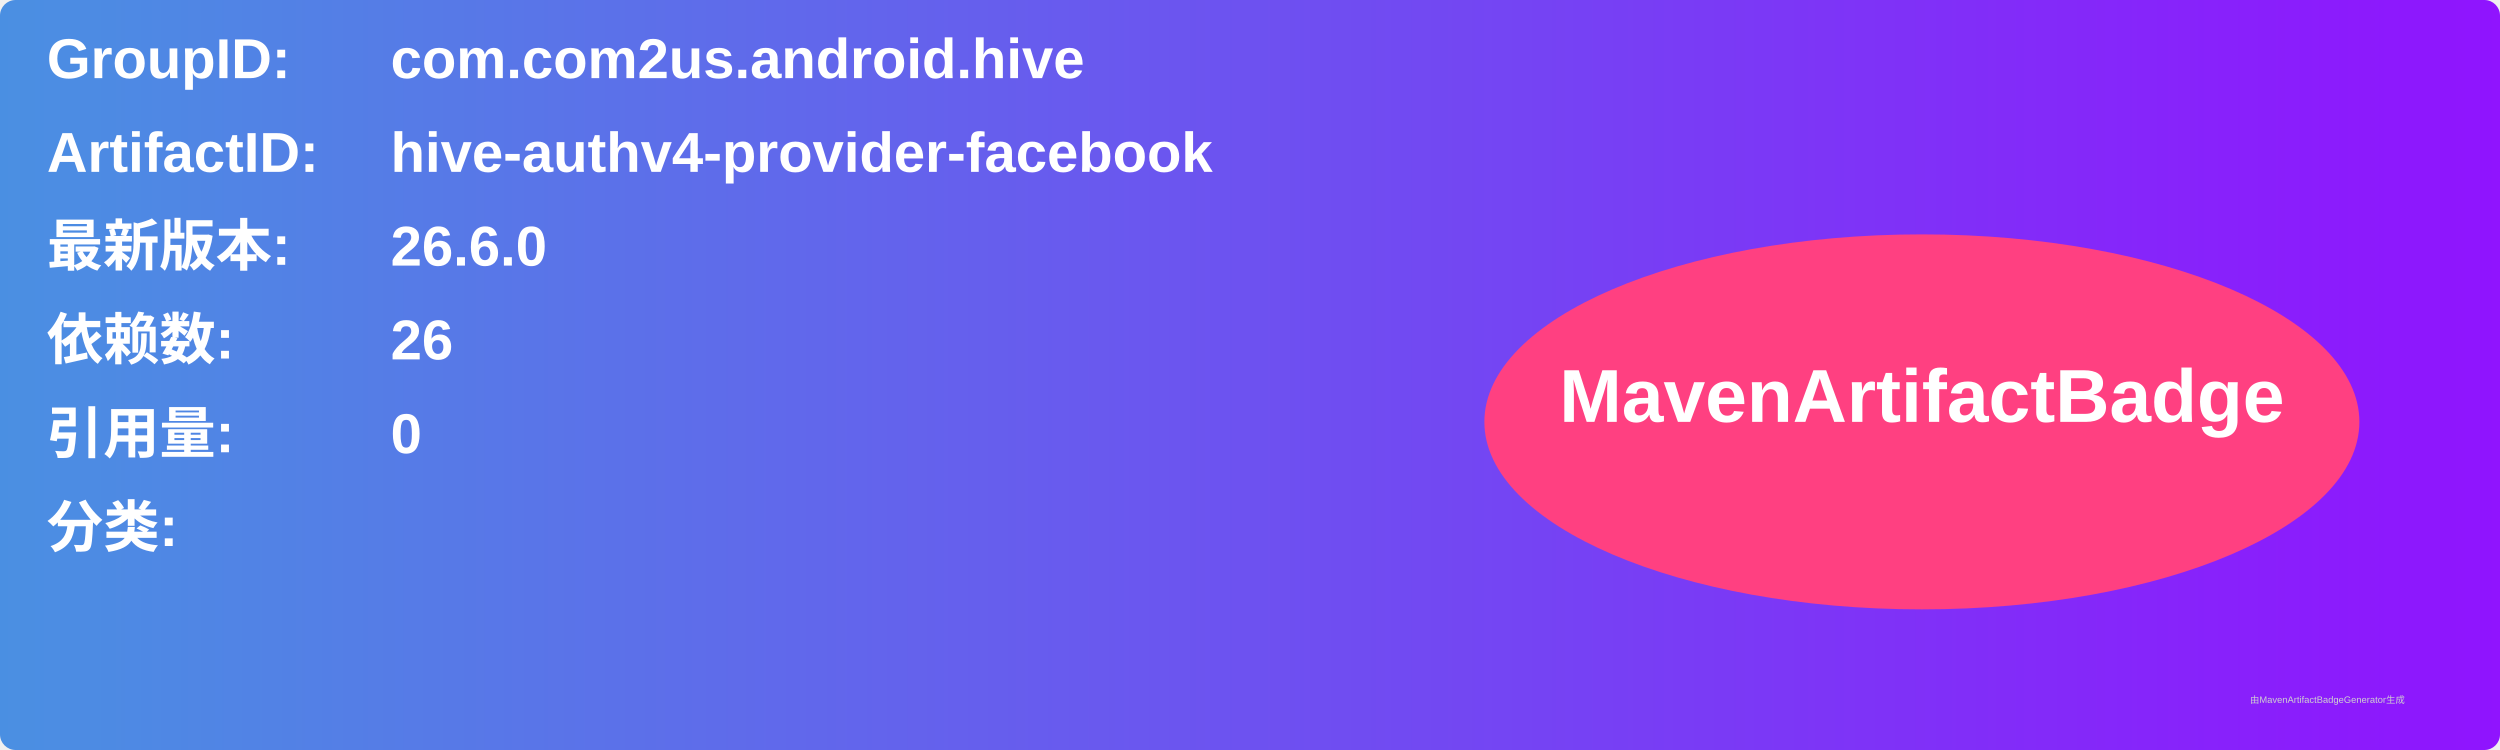
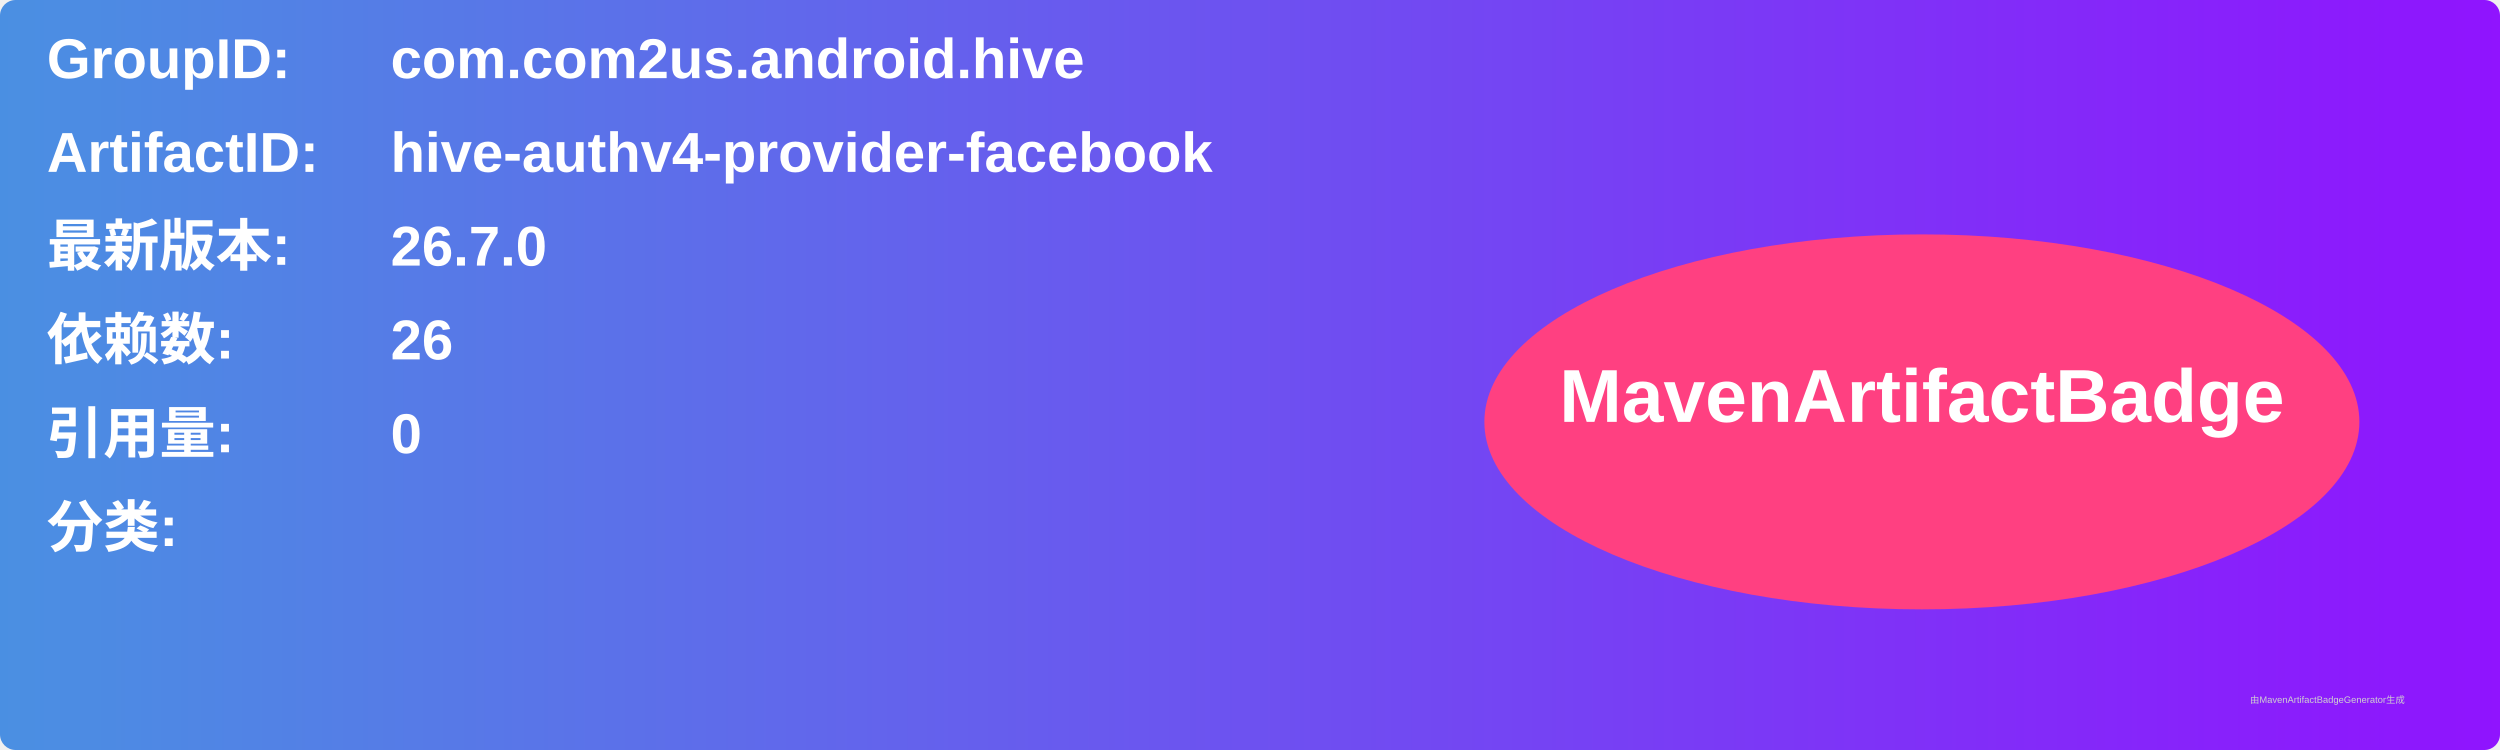
<svg xmlns="http://www.w3.org/2000/svg" width="800" height="240" viewBox="0 0 800 240">
  <linearGradient id="grad" x1="0%" y1="0%" x2="100%" y2="0%">
    <stop offset="0%" stop-color="#4a90e2" />
    <stop offset="100%" stop-color="#9013fe" />
  </linearGradient>
  <rect width="100%" height="100%" rx="5" ry="5" fill="url(#grad)" />
  <g transform="translate(15, 15)">
    <text x="0" y="10" font-family="Arial" font-size="18" fill="white" font-weight="bold" width="260">GroupID:</text>
    <text x="110" y="10" font-family="Arial" font-size="18" fill="white" font-weight="bold" width="460">com.com2us.android.hive</text>
    <text x="0" y="40" font-family="Arial" font-size="18" fill="white" font-weight="bold" width="260">ArtifactID:</text>
    <text x="110" y="40" font-family="Arial" font-size="18" fill="white" font-weight="bold" width="460">hive-authv4-provider-facebook</text>
    <text x="0" y="70" font-family="Arial" font-size="18" fill="white" font-weight="bold">最新版本:</text>
    <text x="110" y="70" font-family="Arial" font-size="18" fill="white" font-weight="bold">
-       <tspan font-weight="bold">26.6.0</tspan>
+       <tspan font-weight="bold">26.7.0</tspan>
    </text>
    <text x="0" y="100" font-family="Arial" font-size="18" fill="white" font-weight="bold">依赖数: </text>
    <text x="110" y="100" font-family="Arial" font-size="18" fill="white">
      <tspan font-weight="bold">26</tspan>
    </text>
    <text x="0" y="130" font-family="Arial" font-size="18" fill="white" font-weight="bold">引用量: </text>
    <text x="110" y="130" font-family="Arial" font-size="18" fill="white">
      <tspan font-weight="bold">0</tspan>
    </text>
    <text x="0" y="160" font-family="Arial" font-size="18" fill="white" font-weight="bold">分类:</text>
    <text x="10" y="190" font-family="Arial" font-size="10" fill="white">
      <tspan font-weight="bold" />
    </text>
    <ellipse cx="600" cy="120" rx="140" ry="60" fill="#ff4081" />
    <text x="600" y="120" text-anchor="middle" font-family="Arial" font-size="24" fill="white" font-weight="bold">MavenArtifactBadge</text>
  </g>
  <text x="720" y="225" font-family="Arial" font-size="3" fill="#d0d0d0">由MavenArtifactBadgeGenerator生成</text>
</svg>
